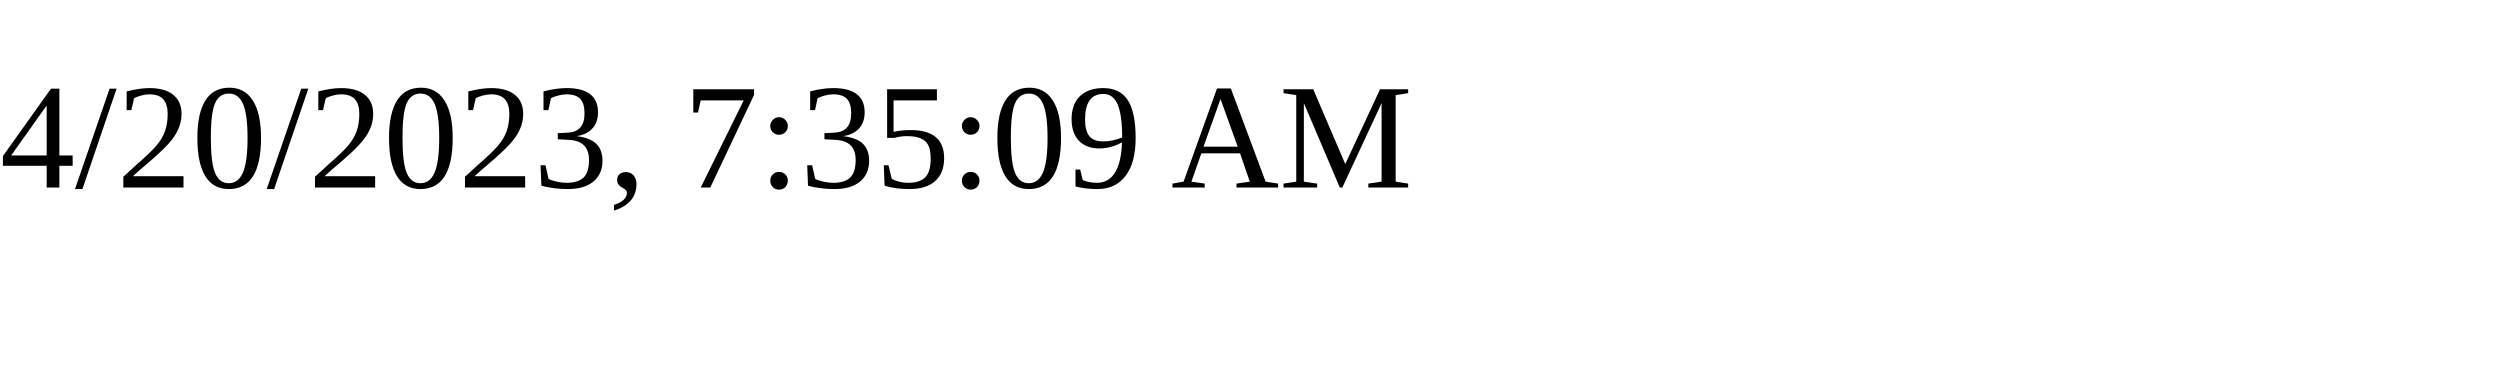
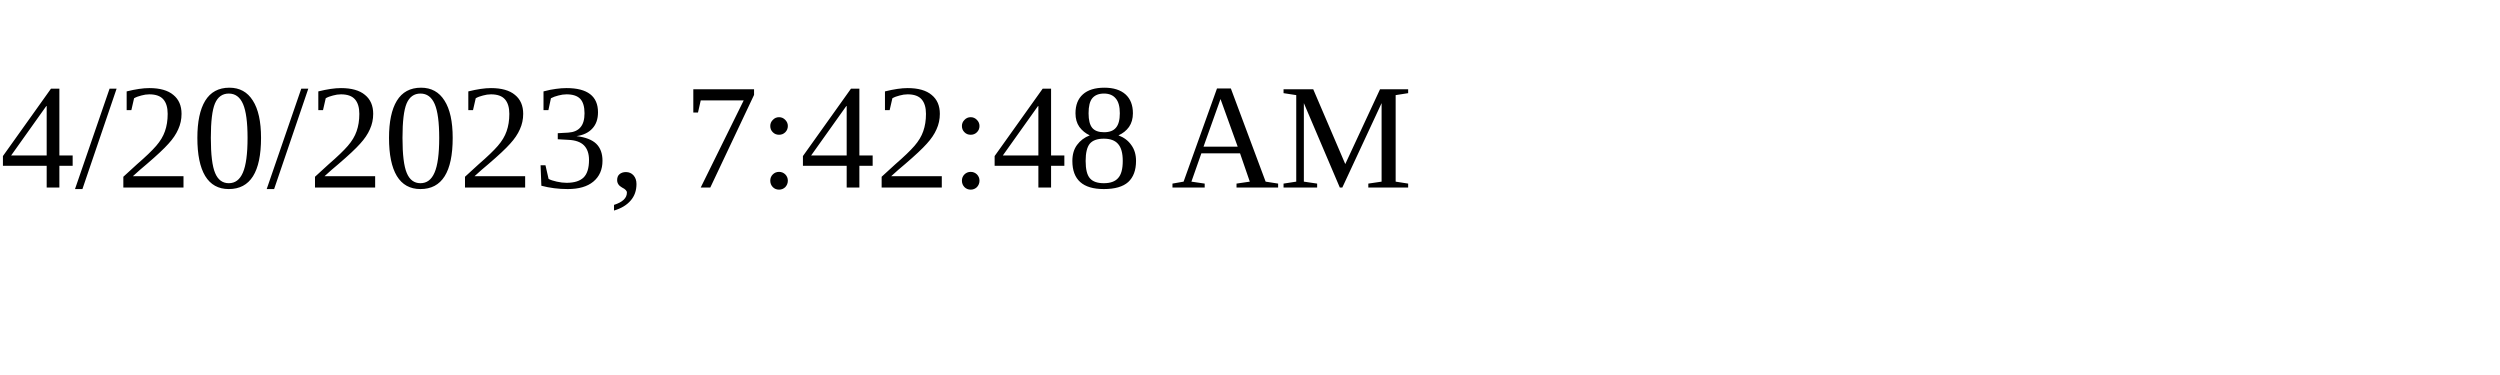
<svg xmlns="http://www.w3.org/2000/svg" height="30" width="200">
-   <text x="0" y="15">4/20/2023, 7:35:09 AM</text>
+   <text x="0" y="15">4/20/2023, 7:42:48 AM</text>
</svg>
